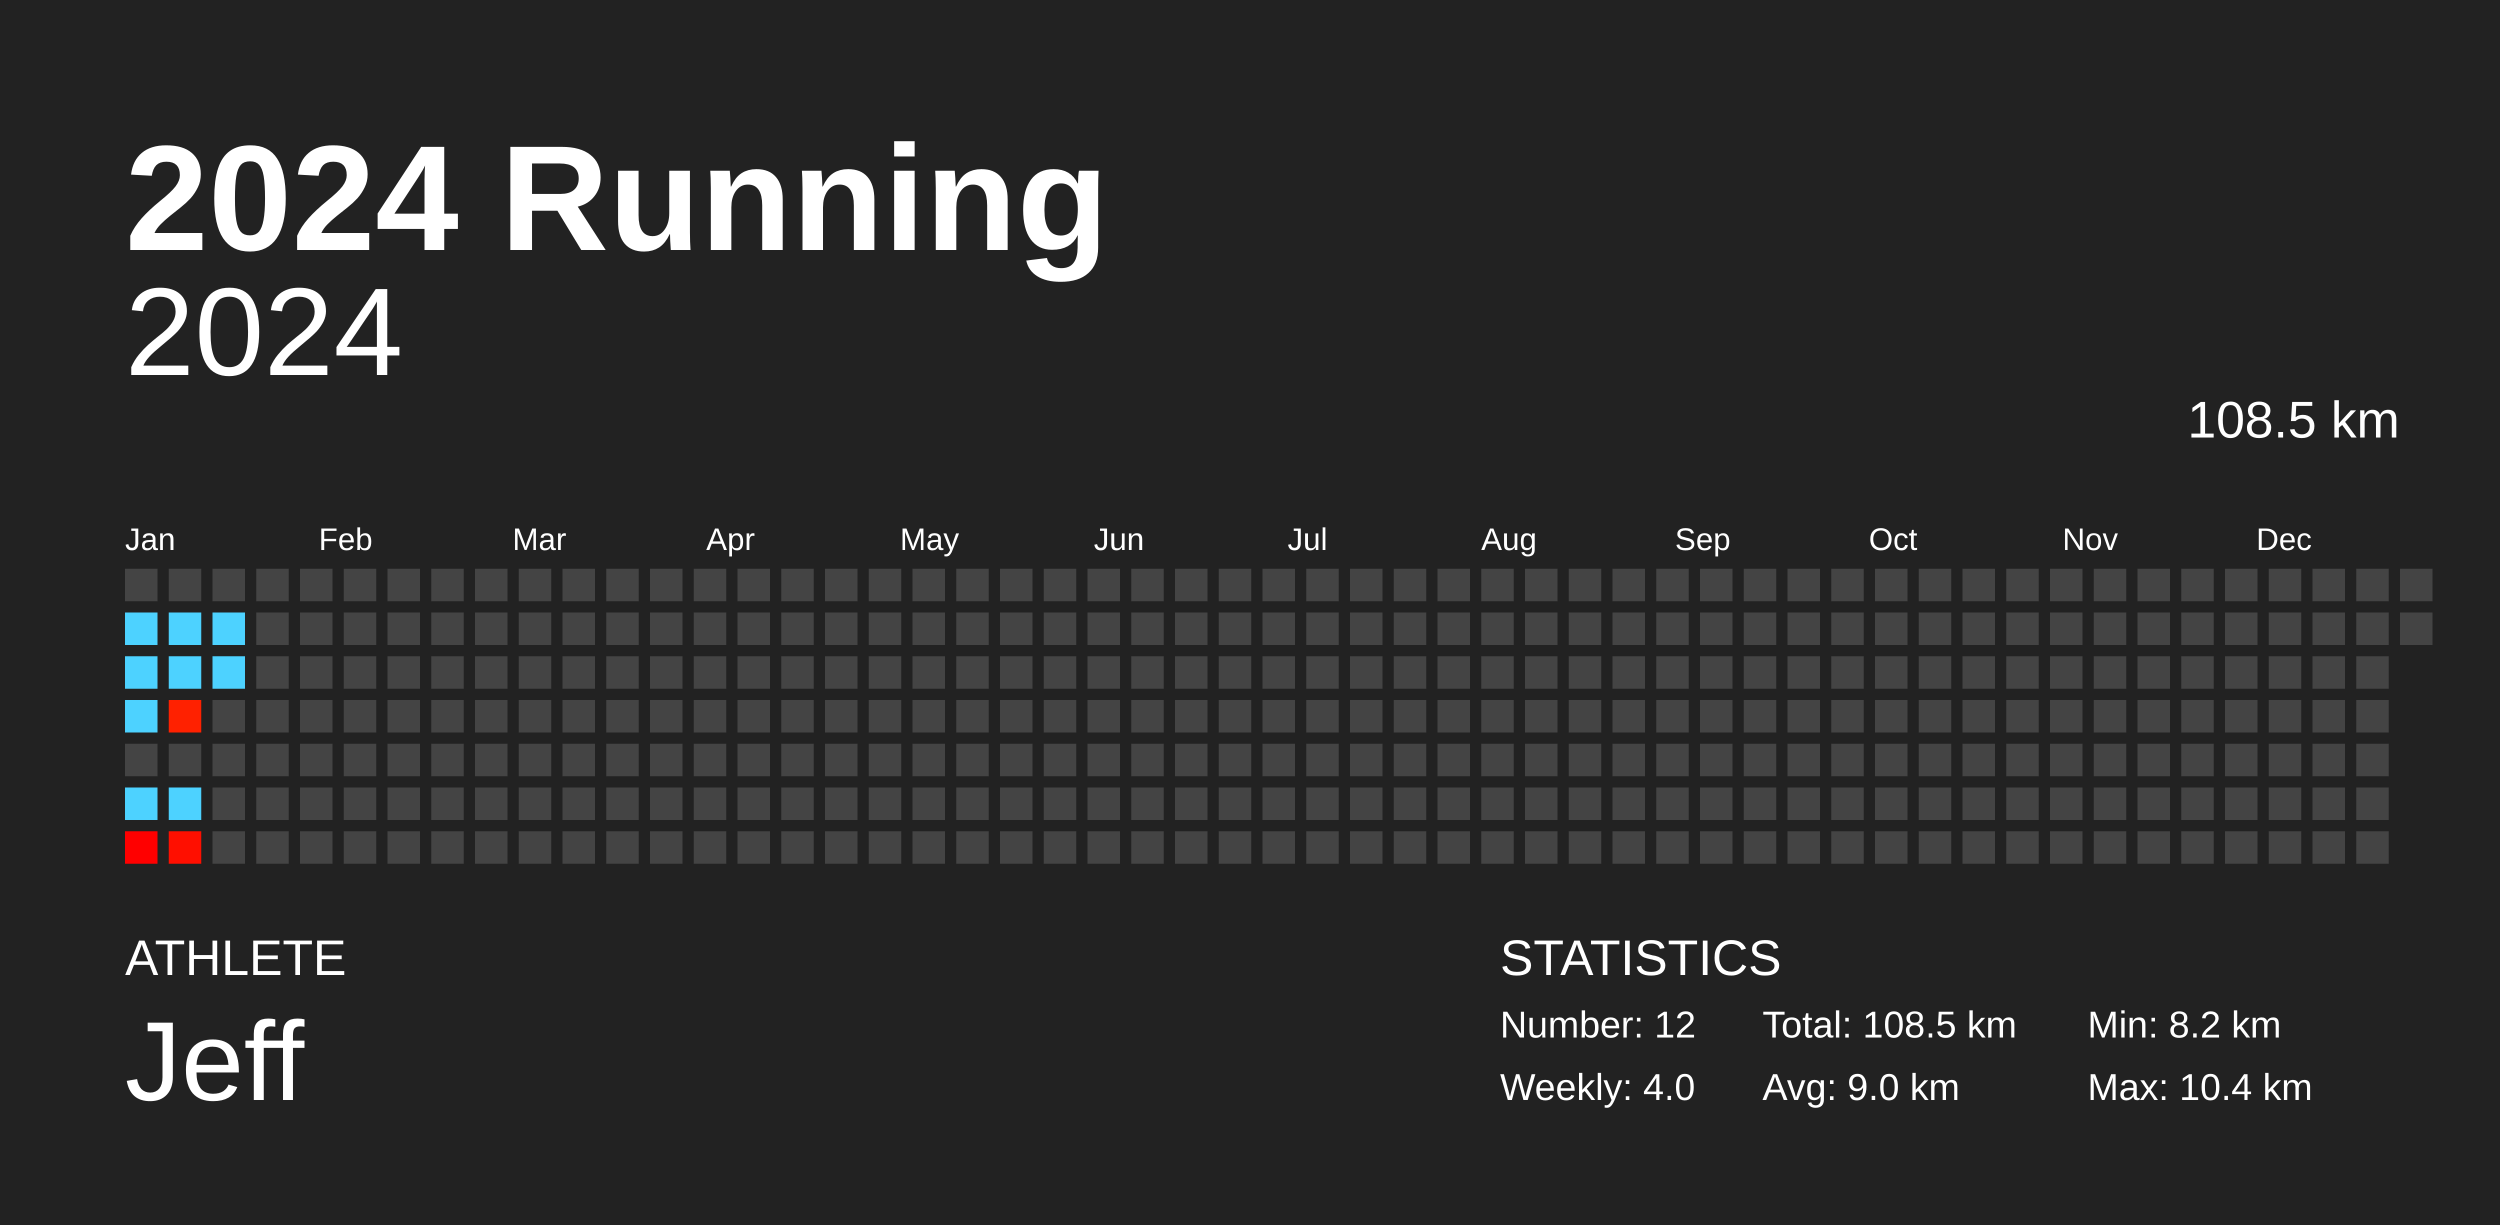
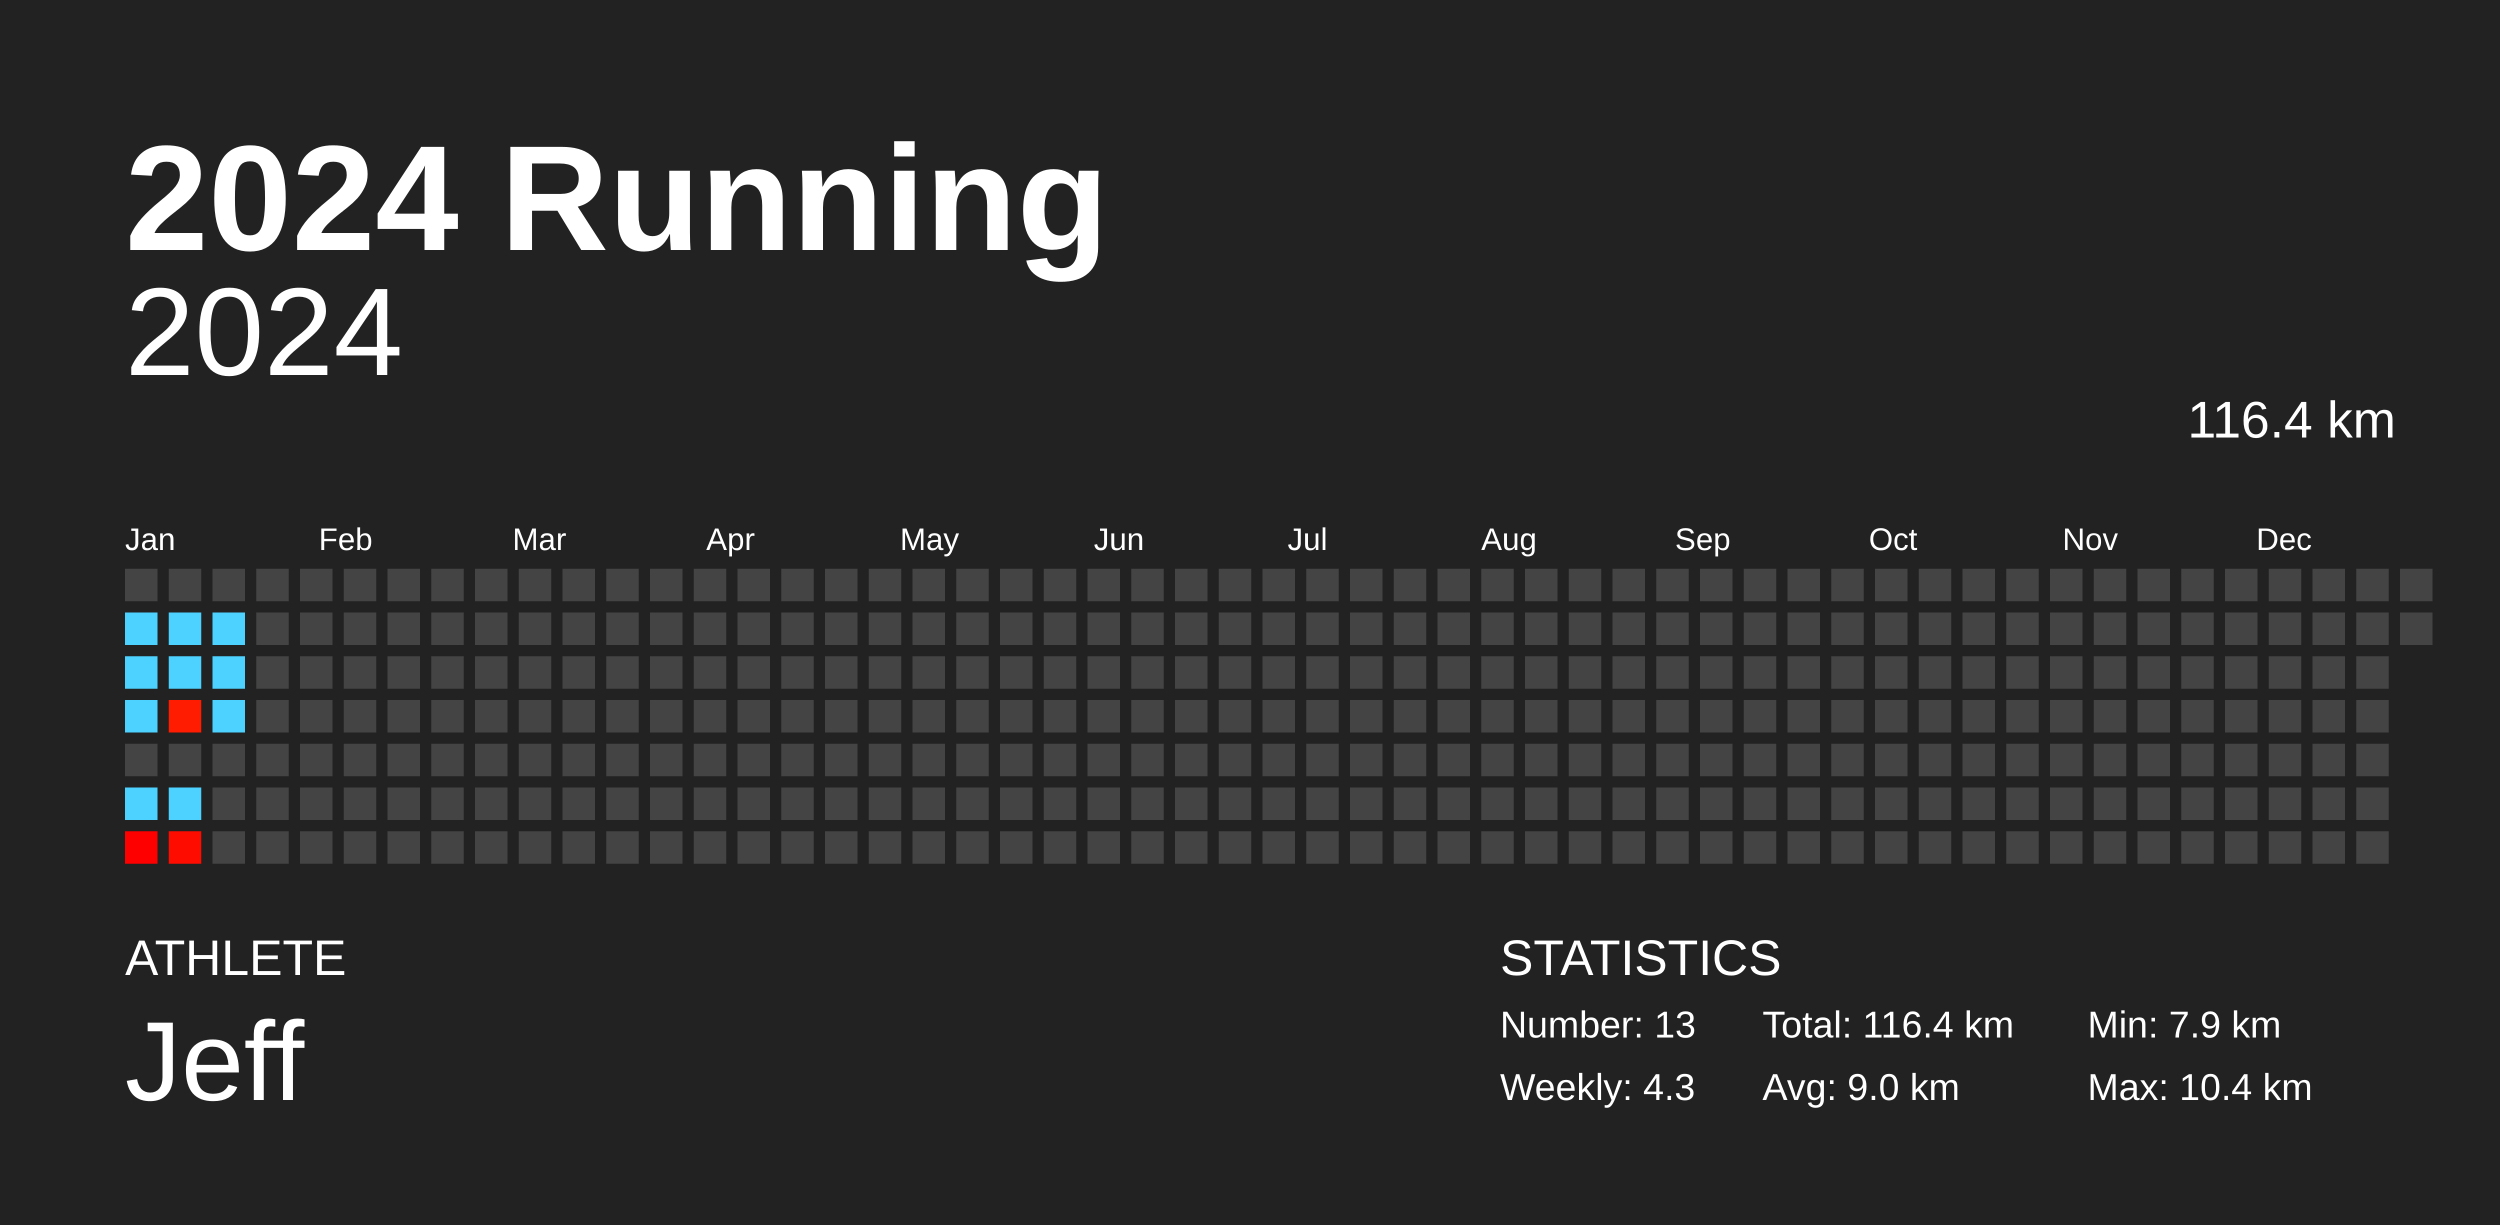
<svg xmlns="http://www.w3.org/2000/svg" baseProfile="full" height="98mm" version="1.1" viewBox="0,0,200,98" width="200mm">
  <defs />
  <rect fill="#222222" height="98" width="200" x="0" y="0" />
  <text fill="#FFFFFF" style="font-size:12px; font-family:Arial; font-weight:bold;" x="10" y="20">2024 Running</text>
  <text fill="#FFFFFF" style="font-size:4px; font-family:Arial" x="10" y="78">ATHLETE</text>
  <text fill="#FFFFFF" style="font-size:9px; font-family:Arial" x="10" y="88">Jeff</text>
  <text fill="#FFFFFF" style="font-size:4px; font-family:Arial" x="120" y="78">STATISTICS</text>
-   <text fill="#FFFFFF" style="font-size:3px; font-family:Arial" x="120" y="83">Number: 12</text>
-   <text fill="#FFFFFF" style="font-size:3px; font-family:Arial" x="120" y="88">Weekly: 4.0</text>
-   <text fill="#FFFFFF" style="font-size:3px; font-family:Arial" x="141" y="83">Total: 108.5 km</text>
+   <text fill="#FFFFFF" style="font-size:3px; font-family:Arial" x="120" y="83">Number: 13</text>
+   <text fill="#FFFFFF" style="font-size:3px; font-family:Arial" x="120" y="88">Weekly: 4.3</text>
+   <text fill="#FFFFFF" style="font-size:3px; font-family:Arial" x="141" y="83">Total: 116.4 km</text>
  <text fill="#FFFFFF" style="font-size:3px; font-family:Arial" x="141" y="88">Avg: 9.0 km</text>
-   <text fill="#FFFFFF" style="font-size:3px; font-family:Arial" x="167" y="83">Min: 8.2 km</text>
+   <text fill="#FFFFFF" style="font-size:3px; font-family:Arial" x="167" y="83">Min: 7.9 km</text>
  <text fill="#FFFFFF" style="font-size:3px; font-family:Arial" x="167" y="88">Max: 10.4 km</text>
  <text alignment-baseline="hanging" fill="#FFFFFF" style="font-size:10.0px; font-family:Arial;" x="10" y="30">2024</text>
-   <text alignment-baseline="hanging" fill="#FFFFFF" style="font-size:4.125px; font-family:Arial;" x="175" y="35">108.5 km</text>
+   <text alignment-baseline="hanging" fill="#FFFFFF" style="font-size:4.125px; font-family:Arial;" x="175" y="35">116.4 km</text>
  <text fill="#FFFFFF" style="font-size:2.5px; font-family:Arial" x="10.0" y="44">Jan</text>
  <text fill="#FFFFFF" style="font-size:2.5px; font-family:Arial" x="25.5" y="44">Feb</text>
  <text fill="#FFFFFF" style="font-size:2.5px; font-family:Arial" x="41.0" y="44">Mar</text>
  <text fill="#FFFFFF" style="font-size:2.5px; font-family:Arial" x="56.5" y="44">Apr</text>
  <text fill="#FFFFFF" style="font-size:2.5px; font-family:Arial" x="72.0" y="44">May</text>
  <text fill="#FFFFFF" style="font-size:2.5px; font-family:Arial" x="87.5" y="44">Jun</text>
  <text fill="#FFFFFF" style="font-size:2.5px; font-family:Arial" x="103.0" y="44">Jul</text>
  <text fill="#FFFFFF" style="font-size:2.5px; font-family:Arial" x="118.5" y="44">Aug</text>
  <text fill="#FFFFFF" style="font-size:2.5px; font-family:Arial" x="134.0" y="44">Sep</text>
  <text fill="#FFFFFF" style="font-size:2.5px; font-family:Arial" x="149.5" y="44">Oct</text>
  <text fill="#FFFFFF" style="font-size:2.5px; font-family:Arial" x="165.0" y="44">Nov</text>
  <text fill="#FFFFFF" style="font-size:2.5px; font-family:Arial" x="180.5" y="44">Dec</text>
  <rect fill="#444444" height="2.6" width="2.6" x="10.0" y="45.5" />
  <rect fill="#4dd2ff" height="2.6" width="2.6" x="10.0" y="49.0" />
  <rect fill="#4dd2ff" height="2.6" width="2.6" x="10.0" y="52.5" />
  <rect fill="#4dd2ff" height="2.6" width="2.6" x="10.0" y="56.0" />
  <rect fill="#444444" height="2.6" width="2.6" x="10.0" y="59.5" />
  <rect fill="#4dd2ff" height="2.6" width="2.6" x="10.0" y="63.0" />
  <rect fill="#ff0000" height="2.6" width="2.6" x="10.0" y="66.5" />
  <rect fill="#444444" height="2.6" width="2.6" x="13.5" y="45.5" />
  <rect fill="#4dd2ff" height="2.6" width="2.6" x="13.5" y="49.0" />
  <rect fill="#4dd2ff" height="2.6" width="2.6" x="13.5" y="52.5" />
-   <rect fill="#ff2100" height="2.6" width="2.6" x="13.5" y="56.0" />
+   <rect fill="#ff1c00" height="2.6" width="2.6" x="13.5" y="56.0" />
  <rect fill="#444444" height="2.6" width="2.6" x="13.5" y="59.5" />
  <rect fill="#4dd2ff" height="2.6" width="2.6" x="13.5" y="63.0" />
-   <rect fill="#ff0f00" height="2.6" width="2.6" x="13.5" y="66.5" />
+   <rect fill="#ff0c00" height="2.6" width="2.6" x="13.5" y="66.5" />
  <rect fill="#444444" height="2.6" width="2.6" x="17.0" y="45.5" />
  <rect fill="#4dd2ff" height="2.6" width="2.6" x="17.0" y="49.0" />
  <rect fill="#4dd2ff" height="2.6" width="2.6" x="17.0" y="52.5" />
-   <rect fill="#444444" height="2.6" width="2.6" x="17.0" y="56.0" />
+   <rect fill="#4dd2ff" height="2.6" width="2.6" x="17.0" y="56.0" />
  <rect fill="#444444" height="2.6" width="2.6" x="17.0" y="59.5" />
  <rect fill="#444444" height="2.6" width="2.6" x="17.0" y="63.0" />
  <rect fill="#444444" height="2.6" width="2.6" x="17.0" y="66.5" />
  <rect fill="#444444" height="2.6" width="2.6" x="20.5" y="45.5" />
  <rect fill="#444444" height="2.6" width="2.6" x="20.5" y="49.0" />
  <rect fill="#444444" height="2.6" width="2.6" x="20.5" y="52.5" />
  <rect fill="#444444" height="2.6" width="2.6" x="20.5" y="56.0" />
  <rect fill="#444444" height="2.6" width="2.6" x="20.5" y="59.5" />
  <rect fill="#444444" height="2.6" width="2.6" x="20.5" y="63.0" />
  <rect fill="#444444" height="2.6" width="2.6" x="20.5" y="66.5" />
  <rect fill="#444444" height="2.6" width="2.6" x="24.0" y="45.5" />
  <rect fill="#444444" height="2.6" width="2.6" x="24.0" y="49.0" />
  <rect fill="#444444" height="2.6" width="2.6" x="24.0" y="52.5" />
  <rect fill="#444444" height="2.6" width="2.6" x="24.0" y="56.0" />
  <rect fill="#444444" height="2.6" width="2.6" x="24.0" y="59.5" />
  <rect fill="#444444" height="2.6" width="2.6" x="24.0" y="63.0" />
  <rect fill="#444444" height="2.6" width="2.6" x="24.0" y="66.5" />
  <rect fill="#444444" height="2.6" width="2.6" x="27.5" y="45.5" />
  <rect fill="#444444" height="2.6" width="2.6" x="27.5" y="49.0" />
  <rect fill="#444444" height="2.6" width="2.6" x="27.5" y="52.5" />
  <rect fill="#444444" height="2.6" width="2.6" x="27.5" y="56.0" />
  <rect fill="#444444" height="2.6" width="2.6" x="27.5" y="59.5" />
  <rect fill="#444444" height="2.6" width="2.6" x="27.5" y="63.0" />
  <rect fill="#444444" height="2.6" width="2.6" x="27.5" y="66.5" />
  <rect fill="#444444" height="2.6" width="2.6" x="31.0" y="45.5" />
  <rect fill="#444444" height="2.6" width="2.6" x="31.0" y="49.0" />
  <rect fill="#444444" height="2.6" width="2.6" x="31.0" y="52.5" />
  <rect fill="#444444" height="2.6" width="2.6" x="31.0" y="56.0" />
  <rect fill="#444444" height="2.6" width="2.6" x="31.0" y="59.5" />
  <rect fill="#444444" height="2.6" width="2.6" x="31.0" y="63.0" />
  <rect fill="#444444" height="2.6" width="2.6" x="31.0" y="66.5" />
  <rect fill="#444444" height="2.6" width="2.6" x="34.5" y="45.5" />
  <rect fill="#444444" height="2.6" width="2.6" x="34.5" y="49.0" />
  <rect fill="#444444" height="2.6" width="2.6" x="34.5" y="52.5" />
  <rect fill="#444444" height="2.6" width="2.6" x="34.5" y="56.0" />
  <rect fill="#444444" height="2.6" width="2.6" x="34.5" y="59.5" />
  <rect fill="#444444" height="2.6" width="2.6" x="34.5" y="63.0" />
  <rect fill="#444444" height="2.6" width="2.6" x="34.5" y="66.5" />
  <rect fill="#444444" height="2.6" width="2.6" x="38.0" y="45.5" />
  <rect fill="#444444" height="2.6" width="2.6" x="38.0" y="49.0" />
  <rect fill="#444444" height="2.6" width="2.6" x="38.0" y="52.5" />
  <rect fill="#444444" height="2.6" width="2.6" x="38.0" y="56.0" />
  <rect fill="#444444" height="2.6" width="2.6" x="38.0" y="59.5" />
  <rect fill="#444444" height="2.6" width="2.6" x="38.0" y="63.0" />
  <rect fill="#444444" height="2.6" width="2.6" x="38.0" y="66.5" />
  <rect fill="#444444" height="2.6" width="2.6" x="41.5" y="45.5" />
  <rect fill="#444444" height="2.6" width="2.6" x="41.5" y="49.0" />
  <rect fill="#444444" height="2.6" width="2.6" x="41.5" y="52.5" />
  <rect fill="#444444" height="2.6" width="2.6" x="41.5" y="56.0" />
  <rect fill="#444444" height="2.6" width="2.6" x="41.5" y="59.5" />
  <rect fill="#444444" height="2.6" width="2.6" x="41.5" y="63.0" />
  <rect fill="#444444" height="2.6" width="2.6" x="41.5" y="66.5" />
  <rect fill="#444444" height="2.6" width="2.6" x="45.0" y="45.5" />
  <rect fill="#444444" height="2.6" width="2.6" x="45.0" y="49.0" />
  <rect fill="#444444" height="2.6" width="2.6" x="45.0" y="52.5" />
  <rect fill="#444444" height="2.6" width="2.6" x="45.0" y="56.0" />
  <rect fill="#444444" height="2.6" width="2.6" x="45.0" y="59.5" />
  <rect fill="#444444" height="2.6" width="2.6" x="45.0" y="63.0" />
  <rect fill="#444444" height="2.6" width="2.6" x="45.0" y="66.5" />
  <rect fill="#444444" height="2.6" width="2.6" x="48.5" y="45.5" />
  <rect fill="#444444" height="2.6" width="2.6" x="48.5" y="49.0" />
  <rect fill="#444444" height="2.6" width="2.6" x="48.5" y="52.5" />
  <rect fill="#444444" height="2.6" width="2.6" x="48.5" y="56.0" />
  <rect fill="#444444" height="2.6" width="2.6" x="48.5" y="59.5" />
  <rect fill="#444444" height="2.6" width="2.6" x="48.5" y="63.0" />
  <rect fill="#444444" height="2.6" width="2.6" x="48.5" y="66.5" />
  <rect fill="#444444" height="2.6" width="2.6" x="52.0" y="45.5" />
  <rect fill="#444444" height="2.6" width="2.6" x="52.0" y="49.0" />
  <rect fill="#444444" height="2.6" width="2.6" x="52.0" y="52.5" />
  <rect fill="#444444" height="2.6" width="2.6" x="52.0" y="56.0" />
  <rect fill="#444444" height="2.6" width="2.6" x="52.0" y="59.5" />
  <rect fill="#444444" height="2.6" width="2.6" x="52.0" y="63.0" />
  <rect fill="#444444" height="2.6" width="2.6" x="52.0" y="66.5" />
  <rect fill="#444444" height="2.6" width="2.6" x="55.5" y="45.5" />
  <rect fill="#444444" height="2.6" width="2.6" x="55.5" y="49.0" />
  <rect fill="#444444" height="2.6" width="2.6" x="55.5" y="52.5" />
  <rect fill="#444444" height="2.6" width="2.6" x="55.5" y="56.0" />
  <rect fill="#444444" height="2.6" width="2.6" x="55.5" y="59.5" />
  <rect fill="#444444" height="2.6" width="2.6" x="55.5" y="63.0" />
  <rect fill="#444444" height="2.6" width="2.6" x="55.5" y="66.5" />
  <rect fill="#444444" height="2.6" width="2.6" x="59.0" y="45.5" />
  <rect fill="#444444" height="2.6" width="2.6" x="59.0" y="49.0" />
  <rect fill="#444444" height="2.6" width="2.6" x="59.0" y="52.5" />
  <rect fill="#444444" height="2.6" width="2.6" x="59.0" y="56.0" />
  <rect fill="#444444" height="2.6" width="2.6" x="59.0" y="59.5" />
  <rect fill="#444444" height="2.6" width="2.6" x="59.0" y="63.0" />
  <rect fill="#444444" height="2.6" width="2.6" x="59.0" y="66.5" />
  <rect fill="#444444" height="2.6" width="2.6" x="62.5" y="45.5" />
  <rect fill="#444444" height="2.6" width="2.6" x="62.5" y="49.0" />
  <rect fill="#444444" height="2.6" width="2.6" x="62.5" y="52.5" />
  <rect fill="#444444" height="2.6" width="2.6" x="62.5" y="56.0" />
  <rect fill="#444444" height="2.6" width="2.6" x="62.5" y="59.5" />
  <rect fill="#444444" height="2.6" width="2.6" x="62.5" y="63.0" />
  <rect fill="#444444" height="2.6" width="2.6" x="62.5" y="66.5" />
  <rect fill="#444444" height="2.6" width="2.6" x="66.0" y="45.5" />
  <rect fill="#444444" height="2.6" width="2.6" x="66.0" y="49.0" />
  <rect fill="#444444" height="2.6" width="2.6" x="66.0" y="52.5" />
  <rect fill="#444444" height="2.6" width="2.6" x="66.0" y="56.0" />
  <rect fill="#444444" height="2.6" width="2.6" x="66.0" y="59.5" />
  <rect fill="#444444" height="2.6" width="2.6" x="66.0" y="63.0" />
  <rect fill="#444444" height="2.6" width="2.6" x="66.0" y="66.5" />
  <rect fill="#444444" height="2.6" width="2.6" x="69.5" y="45.5" />
  <rect fill="#444444" height="2.6" width="2.6" x="69.5" y="49.0" />
  <rect fill="#444444" height="2.6" width="2.6" x="69.5" y="52.5" />
  <rect fill="#444444" height="2.6" width="2.6" x="69.5" y="56.0" />
  <rect fill="#444444" height="2.6" width="2.6" x="69.5" y="59.5" />
  <rect fill="#444444" height="2.6" width="2.6" x="69.5" y="63.0" />
  <rect fill="#444444" height="2.6" width="2.6" x="69.5" y="66.5" />
  <rect fill="#444444" height="2.6" width="2.6" x="73.0" y="45.5" />
  <rect fill="#444444" height="2.6" width="2.6" x="73.0" y="49.0" />
  <rect fill="#444444" height="2.6" width="2.6" x="73.0" y="52.5" />
  <rect fill="#444444" height="2.6" width="2.6" x="73.0" y="56.0" />
  <rect fill="#444444" height="2.6" width="2.6" x="73.0" y="59.5" />
  <rect fill="#444444" height="2.6" width="2.6" x="73.0" y="63.0" />
  <rect fill="#444444" height="2.6" width="2.6" x="73.0" y="66.5" />
  <rect fill="#444444" height="2.6" width="2.6" x="76.5" y="45.5" />
  <rect fill="#444444" height="2.6" width="2.6" x="76.5" y="49.0" />
  <rect fill="#444444" height="2.6" width="2.6" x="76.5" y="52.5" />
  <rect fill="#444444" height="2.6" width="2.6" x="76.5" y="56.0" />
  <rect fill="#444444" height="2.6" width="2.6" x="76.5" y="59.5" />
  <rect fill="#444444" height="2.6" width="2.6" x="76.5" y="63.0" />
  <rect fill="#444444" height="2.6" width="2.6" x="76.5" y="66.5" />
  <rect fill="#444444" height="2.6" width="2.6" x="80.0" y="45.5" />
  <rect fill="#444444" height="2.6" width="2.6" x="80.0" y="49.0" />
  <rect fill="#444444" height="2.6" width="2.6" x="80.0" y="52.5" />
  <rect fill="#444444" height="2.6" width="2.6" x="80.0" y="56.0" />
  <rect fill="#444444" height="2.6" width="2.6" x="80.0" y="59.5" />
  <rect fill="#444444" height="2.6" width="2.6" x="80.0" y="63.0" />
  <rect fill="#444444" height="2.6" width="2.6" x="80.0" y="66.5" />
  <rect fill="#444444" height="2.6" width="2.6" x="83.5" y="45.5" />
  <rect fill="#444444" height="2.6" width="2.6" x="83.5" y="49.0" />
  <rect fill="#444444" height="2.6" width="2.6" x="83.5" y="52.5" />
  <rect fill="#444444" height="2.6" width="2.6" x="83.5" y="56.0" />
  <rect fill="#444444" height="2.6" width="2.6" x="83.5" y="59.5" />
  <rect fill="#444444" height="2.6" width="2.6" x="83.5" y="63.0" />
  <rect fill="#444444" height="2.6" width="2.6" x="83.5" y="66.5" />
  <rect fill="#444444" height="2.6" width="2.6" x="87.0" y="45.5" />
  <rect fill="#444444" height="2.6" width="2.6" x="87.0" y="49.0" />
  <rect fill="#444444" height="2.6" width="2.6" x="87.0" y="52.5" />
  <rect fill="#444444" height="2.6" width="2.6" x="87.0" y="56.0" />
  <rect fill="#444444" height="2.6" width="2.6" x="87.0" y="59.5" />
  <rect fill="#444444" height="2.6" width="2.6" x="87.0" y="63.0" />
  <rect fill="#444444" height="2.6" width="2.6" x="87.0" y="66.5" />
  <rect fill="#444444" height="2.6" width="2.6" x="90.5" y="45.5" />
  <rect fill="#444444" height="2.6" width="2.6" x="90.5" y="49.0" />
  <rect fill="#444444" height="2.6" width="2.6" x="90.5" y="52.5" />
  <rect fill="#444444" height="2.6" width="2.6" x="90.5" y="56.0" />
  <rect fill="#444444" height="2.6" width="2.6" x="90.5" y="59.5" />
  <rect fill="#444444" height="2.6" width="2.6" x="90.5" y="63.0" />
  <rect fill="#444444" height="2.6" width="2.6" x="90.5" y="66.5" />
  <rect fill="#444444" height="2.6" width="2.6" x="94.0" y="45.5" />
  <rect fill="#444444" height="2.6" width="2.6" x="94.0" y="49.0" />
  <rect fill="#444444" height="2.6" width="2.6" x="94.0" y="52.5" />
  <rect fill="#444444" height="2.6" width="2.6" x="94.0" y="56.0" />
  <rect fill="#444444" height="2.6" width="2.6" x="94.0" y="59.5" />
  <rect fill="#444444" height="2.6" width="2.6" x="94.0" y="63.0" />
  <rect fill="#444444" height="2.6" width="2.6" x="94.0" y="66.5" />
  <rect fill="#444444" height="2.6" width="2.6" x="97.5" y="45.5" />
  <rect fill="#444444" height="2.6" width="2.6" x="97.5" y="49.0" />
  <rect fill="#444444" height="2.6" width="2.6" x="97.5" y="52.5" />
  <rect fill="#444444" height="2.6" width="2.6" x="97.5" y="56.0" />
  <rect fill="#444444" height="2.6" width="2.6" x="97.5" y="59.5" />
  <rect fill="#444444" height="2.6" width="2.6" x="97.5" y="63.0" />
  <rect fill="#444444" height="2.6" width="2.6" x="97.5" y="66.5" />
  <rect fill="#444444" height="2.6" width="2.6" x="101.0" y="45.5" />
  <rect fill="#444444" height="2.6" width="2.6" x="101.0" y="49.0" />
  <rect fill="#444444" height="2.6" width="2.6" x="101.0" y="52.5" />
  <rect fill="#444444" height="2.6" width="2.6" x="101.0" y="56.0" />
  <rect fill="#444444" height="2.6" width="2.6" x="101.0" y="59.5" />
  <rect fill="#444444" height="2.6" width="2.6" x="101.0" y="63.0" />
  <rect fill="#444444" height="2.6" width="2.6" x="101.0" y="66.5" />
  <rect fill="#444444" height="2.6" width="2.6" x="104.5" y="45.5" />
  <rect fill="#444444" height="2.6" width="2.6" x="104.5" y="49.0" />
  <rect fill="#444444" height="2.6" width="2.6" x="104.5" y="52.5" />
  <rect fill="#444444" height="2.6" width="2.6" x="104.5" y="56.0" />
  <rect fill="#444444" height="2.6" width="2.6" x="104.5" y="59.5" />
  <rect fill="#444444" height="2.6" width="2.6" x="104.5" y="63.0" />
  <rect fill="#444444" height="2.6" width="2.6" x="104.5" y="66.5" />
  <rect fill="#444444" height="2.6" width="2.6" x="108.0" y="45.5" />
  <rect fill="#444444" height="2.6" width="2.6" x="108.0" y="49.0" />
  <rect fill="#444444" height="2.6" width="2.6" x="108.0" y="52.5" />
  <rect fill="#444444" height="2.6" width="2.6" x="108.0" y="56.0" />
  <rect fill="#444444" height="2.6" width="2.6" x="108.0" y="59.5" />
  <rect fill="#444444" height="2.6" width="2.6" x="108.0" y="63.0" />
  <rect fill="#444444" height="2.6" width="2.6" x="108.0" y="66.5" />
  <rect fill="#444444" height="2.6" width="2.6" x="111.5" y="45.5" />
  <rect fill="#444444" height="2.6" width="2.6" x="111.5" y="49.0" />
  <rect fill="#444444" height="2.6" width="2.6" x="111.5" y="52.5" />
  <rect fill="#444444" height="2.6" width="2.6" x="111.5" y="56.0" />
  <rect fill="#444444" height="2.6" width="2.6" x="111.5" y="59.5" />
  <rect fill="#444444" height="2.6" width="2.6" x="111.5" y="63.0" />
  <rect fill="#444444" height="2.6" width="2.6" x="111.5" y="66.5" />
  <rect fill="#444444" height="2.6" width="2.6" x="115.0" y="45.5" />
  <rect fill="#444444" height="2.6" width="2.6" x="115.0" y="49.0" />
  <rect fill="#444444" height="2.6" width="2.6" x="115.0" y="52.5" />
  <rect fill="#444444" height="2.6" width="2.6" x="115.0" y="56.0" />
  <rect fill="#444444" height="2.6" width="2.6" x="115.0" y="59.5" />
  <rect fill="#444444" height="2.6" width="2.6" x="115.0" y="63.0" />
  <rect fill="#444444" height="2.6" width="2.6" x="115.0" y="66.5" />
  <rect fill="#444444" height="2.6" width="2.6" x="118.5" y="45.5" />
  <rect fill="#444444" height="2.6" width="2.6" x="118.5" y="49.0" />
  <rect fill="#444444" height="2.6" width="2.6" x="118.5" y="52.5" />
  <rect fill="#444444" height="2.6" width="2.6" x="118.5" y="56.0" />
  <rect fill="#444444" height="2.6" width="2.6" x="118.5" y="59.5" />
  <rect fill="#444444" height="2.6" width="2.6" x="118.5" y="63.0" />
  <rect fill="#444444" height="2.6" width="2.6" x="118.5" y="66.5" />
  <rect fill="#444444" height="2.6" width="2.6" x="122.0" y="45.5" />
  <rect fill="#444444" height="2.6" width="2.6" x="122.0" y="49.0" />
  <rect fill="#444444" height="2.6" width="2.6" x="122.0" y="52.5" />
  <rect fill="#444444" height="2.6" width="2.6" x="122.0" y="56.0" />
  <rect fill="#444444" height="2.6" width="2.6" x="122.0" y="59.5" />
  <rect fill="#444444" height="2.6" width="2.6" x="122.0" y="63.0" />
  <rect fill="#444444" height="2.6" width="2.6" x="122.0" y="66.5" />
  <rect fill="#444444" height="2.6" width="2.6" x="125.5" y="45.5" />
  <rect fill="#444444" height="2.6" width="2.6" x="125.5" y="49.0" />
  <rect fill="#444444" height="2.6" width="2.6" x="125.5" y="52.5" />
  <rect fill="#444444" height="2.6" width="2.6" x="125.5" y="56.0" />
  <rect fill="#444444" height="2.6" width="2.6" x="125.5" y="59.5" />
  <rect fill="#444444" height="2.6" width="2.6" x="125.5" y="63.0" />
  <rect fill="#444444" height="2.6" width="2.6" x="125.5" y="66.5" />
  <rect fill="#444444" height="2.6" width="2.6" x="129.0" y="45.5" />
  <rect fill="#444444" height="2.6" width="2.6" x="129.0" y="49.0" />
  <rect fill="#444444" height="2.6" width="2.6" x="129.0" y="52.5" />
  <rect fill="#444444" height="2.6" width="2.6" x="129.0" y="56.0" />
  <rect fill="#444444" height="2.6" width="2.6" x="129.0" y="59.5" />
  <rect fill="#444444" height="2.6" width="2.6" x="129.0" y="63.0" />
  <rect fill="#444444" height="2.6" width="2.6" x="129.0" y="66.5" />
  <rect fill="#444444" height="2.6" width="2.6" x="132.5" y="45.5" />
  <rect fill="#444444" height="2.6" width="2.6" x="132.5" y="49.0" />
  <rect fill="#444444" height="2.6" width="2.6" x="132.5" y="52.5" />
  <rect fill="#444444" height="2.6" width="2.6" x="132.5" y="56.0" />
  <rect fill="#444444" height="2.6" width="2.6" x="132.5" y="59.5" />
  <rect fill="#444444" height="2.6" width="2.6" x="132.5" y="63.0" />
  <rect fill="#444444" height="2.6" width="2.6" x="132.5" y="66.5" />
  <rect fill="#444444" height="2.6" width="2.6" x="136.0" y="45.5" />
  <rect fill="#444444" height="2.6" width="2.6" x="136.0" y="49.0" />
  <rect fill="#444444" height="2.6" width="2.6" x="136.0" y="52.5" />
  <rect fill="#444444" height="2.6" width="2.6" x="136.0" y="56.0" />
  <rect fill="#444444" height="2.6" width="2.6" x="136.0" y="59.5" />
  <rect fill="#444444" height="2.6" width="2.6" x="136.0" y="63.0" />
  <rect fill="#444444" height="2.6" width="2.6" x="136.0" y="66.5" />
  <rect fill="#444444" height="2.6" width="2.6" x="139.5" y="45.5" />
  <rect fill="#444444" height="2.6" width="2.6" x="139.5" y="49.0" />
  <rect fill="#444444" height="2.6" width="2.6" x="139.5" y="52.5" />
  <rect fill="#444444" height="2.6" width="2.6" x="139.5" y="56.0" />
  <rect fill="#444444" height="2.6" width="2.6" x="139.5" y="59.5" />
  <rect fill="#444444" height="2.6" width="2.6" x="139.5" y="63.0" />
  <rect fill="#444444" height="2.6" width="2.6" x="139.5" y="66.5" />
  <rect fill="#444444" height="2.6" width="2.6" x="143.0" y="45.5" />
  <rect fill="#444444" height="2.6" width="2.6" x="143.0" y="49.0" />
  <rect fill="#444444" height="2.6" width="2.6" x="143.0" y="52.5" />
  <rect fill="#444444" height="2.6" width="2.6" x="143.0" y="56.0" />
  <rect fill="#444444" height="2.6" width="2.6" x="143.0" y="59.5" />
  <rect fill="#444444" height="2.6" width="2.6" x="143.0" y="63.0" />
  <rect fill="#444444" height="2.6" width="2.6" x="143.0" y="66.5" />
  <rect fill="#444444" height="2.6" width="2.6" x="146.5" y="45.5" />
  <rect fill="#444444" height="2.6" width="2.6" x="146.5" y="49.0" />
  <rect fill="#444444" height="2.6" width="2.6" x="146.5" y="52.5" />
  <rect fill="#444444" height="2.6" width="2.6" x="146.5" y="56.0" />
  <rect fill="#444444" height="2.6" width="2.6" x="146.5" y="59.5" />
  <rect fill="#444444" height="2.6" width="2.6" x="146.5" y="63.0" />
  <rect fill="#444444" height="2.6" width="2.6" x="146.5" y="66.5" />
  <rect fill="#444444" height="2.6" width="2.6" x="150.0" y="45.5" />
  <rect fill="#444444" height="2.6" width="2.6" x="150.0" y="49.0" />
  <rect fill="#444444" height="2.6" width="2.6" x="150.0" y="52.5" />
  <rect fill="#444444" height="2.6" width="2.6" x="150.0" y="56.0" />
  <rect fill="#444444" height="2.6" width="2.6" x="150.0" y="59.5" />
  <rect fill="#444444" height="2.6" width="2.6" x="150.0" y="63.0" />
  <rect fill="#444444" height="2.6" width="2.6" x="150.0" y="66.5" />
  <rect fill="#444444" height="2.6" width="2.6" x="153.5" y="45.5" />
  <rect fill="#444444" height="2.6" width="2.6" x="153.5" y="49.0" />
  <rect fill="#444444" height="2.6" width="2.6" x="153.5" y="52.5" />
  <rect fill="#444444" height="2.6" width="2.6" x="153.5" y="56.0" />
  <rect fill="#444444" height="2.6" width="2.6" x="153.5" y="59.5" />
  <rect fill="#444444" height="2.6" width="2.6" x="153.5" y="63.0" />
  <rect fill="#444444" height="2.6" width="2.6" x="153.5" y="66.5" />
  <rect fill="#444444" height="2.6" width="2.6" x="157.0" y="45.5" />
  <rect fill="#444444" height="2.6" width="2.6" x="157.0" y="49.0" />
  <rect fill="#444444" height="2.6" width="2.6" x="157.0" y="52.5" />
  <rect fill="#444444" height="2.6" width="2.6" x="157.0" y="56.0" />
  <rect fill="#444444" height="2.6" width="2.6" x="157.0" y="59.5" />
  <rect fill="#444444" height="2.6" width="2.6" x="157.0" y="63.0" />
  <rect fill="#444444" height="2.6" width="2.6" x="157.0" y="66.5" />
  <rect fill="#444444" height="2.6" width="2.6" x="160.5" y="45.5" />
  <rect fill="#444444" height="2.6" width="2.6" x="160.5" y="49.0" />
  <rect fill="#444444" height="2.6" width="2.6" x="160.5" y="52.5" />
  <rect fill="#444444" height="2.6" width="2.6" x="160.5" y="56.0" />
  <rect fill="#444444" height="2.6" width="2.6" x="160.5" y="59.5" />
  <rect fill="#444444" height="2.6" width="2.6" x="160.5" y="63.0" />
  <rect fill="#444444" height="2.6" width="2.6" x="160.5" y="66.5" />
  <rect fill="#444444" height="2.6" width="2.6" x="164.0" y="45.5" />
  <rect fill="#444444" height="2.6" width="2.6" x="164.0" y="49.0" />
  <rect fill="#444444" height="2.6" width="2.6" x="164.0" y="52.5" />
  <rect fill="#444444" height="2.6" width="2.6" x="164.0" y="56.0" />
  <rect fill="#444444" height="2.6" width="2.6" x="164.0" y="59.5" />
  <rect fill="#444444" height="2.6" width="2.6" x="164.0" y="63.0" />
  <rect fill="#444444" height="2.6" width="2.6" x="164.0" y="66.5" />
  <rect fill="#444444" height="2.6" width="2.6" x="167.5" y="45.5" />
  <rect fill="#444444" height="2.6" width="2.6" x="167.5" y="49.0" />
  <rect fill="#444444" height="2.6" width="2.6" x="167.5" y="52.5" />
  <rect fill="#444444" height="2.6" width="2.6" x="167.5" y="56.0" />
  <rect fill="#444444" height="2.6" width="2.6" x="167.5" y="59.5" />
  <rect fill="#444444" height="2.6" width="2.6" x="167.5" y="63.0" />
  <rect fill="#444444" height="2.6" width="2.6" x="167.5" y="66.5" />
  <rect fill="#444444" height="2.6" width="2.6" x="171.0" y="45.5" />
  <rect fill="#444444" height="2.6" width="2.6" x="171.0" y="49.0" />
  <rect fill="#444444" height="2.6" width="2.6" x="171.0" y="52.5" />
  <rect fill="#444444" height="2.6" width="2.6" x="171.0" y="56.0" />
  <rect fill="#444444" height="2.6" width="2.6" x="171.0" y="59.5" />
  <rect fill="#444444" height="2.6" width="2.6" x="171.0" y="63.0" />
  <rect fill="#444444" height="2.6" width="2.6" x="171.0" y="66.5" />
  <rect fill="#444444" height="2.6" width="2.6" x="174.5" y="45.5" />
  <rect fill="#444444" height="2.6" width="2.6" x="174.5" y="49.0" />
  <rect fill="#444444" height="2.6" width="2.6" x="174.5" y="52.5" />
  <rect fill="#444444" height="2.6" width="2.6" x="174.5" y="56.0" />
  <rect fill="#444444" height="2.6" width="2.6" x="174.5" y="59.5" />
  <rect fill="#444444" height="2.6" width="2.6" x="174.5" y="63.0" />
  <rect fill="#444444" height="2.6" width="2.6" x="174.5" y="66.5" />
  <rect fill="#444444" height="2.6" width="2.6" x="178.0" y="45.5" />
  <rect fill="#444444" height="2.6" width="2.6" x="178.0" y="49.0" />
  <rect fill="#444444" height="2.6" width="2.6" x="178.0" y="52.5" />
  <rect fill="#444444" height="2.6" width="2.6" x="178.0" y="56.0" />
  <rect fill="#444444" height="2.6" width="2.6" x="178.0" y="59.5" />
  <rect fill="#444444" height="2.6" width="2.6" x="178.0" y="63.0" />
  <rect fill="#444444" height="2.6" width="2.6" x="178.0" y="66.5" />
  <rect fill="#444444" height="2.6" width="2.6" x="181.5" y="45.5" />
  <rect fill="#444444" height="2.6" width="2.6" x="181.5" y="49.0" />
  <rect fill="#444444" height="2.6" width="2.6" x="181.5" y="52.5" />
  <rect fill="#444444" height="2.6" width="2.6" x="181.5" y="56.0" />
  <rect fill="#444444" height="2.6" width="2.6" x="181.5" y="59.5" />
  <rect fill="#444444" height="2.6" width="2.6" x="181.5" y="63.0" />
  <rect fill="#444444" height="2.6" width="2.6" x="181.5" y="66.5" />
  <rect fill="#444444" height="2.6" width="2.6" x="185.0" y="45.5" />
  <rect fill="#444444" height="2.6" width="2.6" x="185.0" y="49.0" />
  <rect fill="#444444" height="2.6" width="2.6" x="185.0" y="52.5" />
  <rect fill="#444444" height="2.6" width="2.6" x="185.0" y="56.0" />
  <rect fill="#444444" height="2.6" width="2.6" x="185.0" y="59.5" />
  <rect fill="#444444" height="2.6" width="2.6" x="185.0" y="63.0" />
  <rect fill="#444444" height="2.6" width="2.6" x="185.0" y="66.5" />
  <rect fill="#444444" height="2.6" width="2.6" x="188.5" y="45.5" />
  <rect fill="#444444" height="2.6" width="2.6" x="188.5" y="49.0" />
  <rect fill="#444444" height="2.6" width="2.6" x="188.5" y="52.5" />
  <rect fill="#444444" height="2.6" width="2.6" x="188.5" y="56.0" />
  <rect fill="#444444" height="2.6" width="2.6" x="188.5" y="59.5" />
  <rect fill="#444444" height="2.6" width="2.6" x="188.5" y="63.0" />
  <rect fill="#444444" height="2.6" width="2.6" x="188.5" y="66.5" />
  <rect fill="#444444" height="2.6" width="2.6" x="192.0" y="45.5" />
  <rect fill="#444444" height="2.6" width="2.6" x="192.0" y="49.0" />
</svg>
